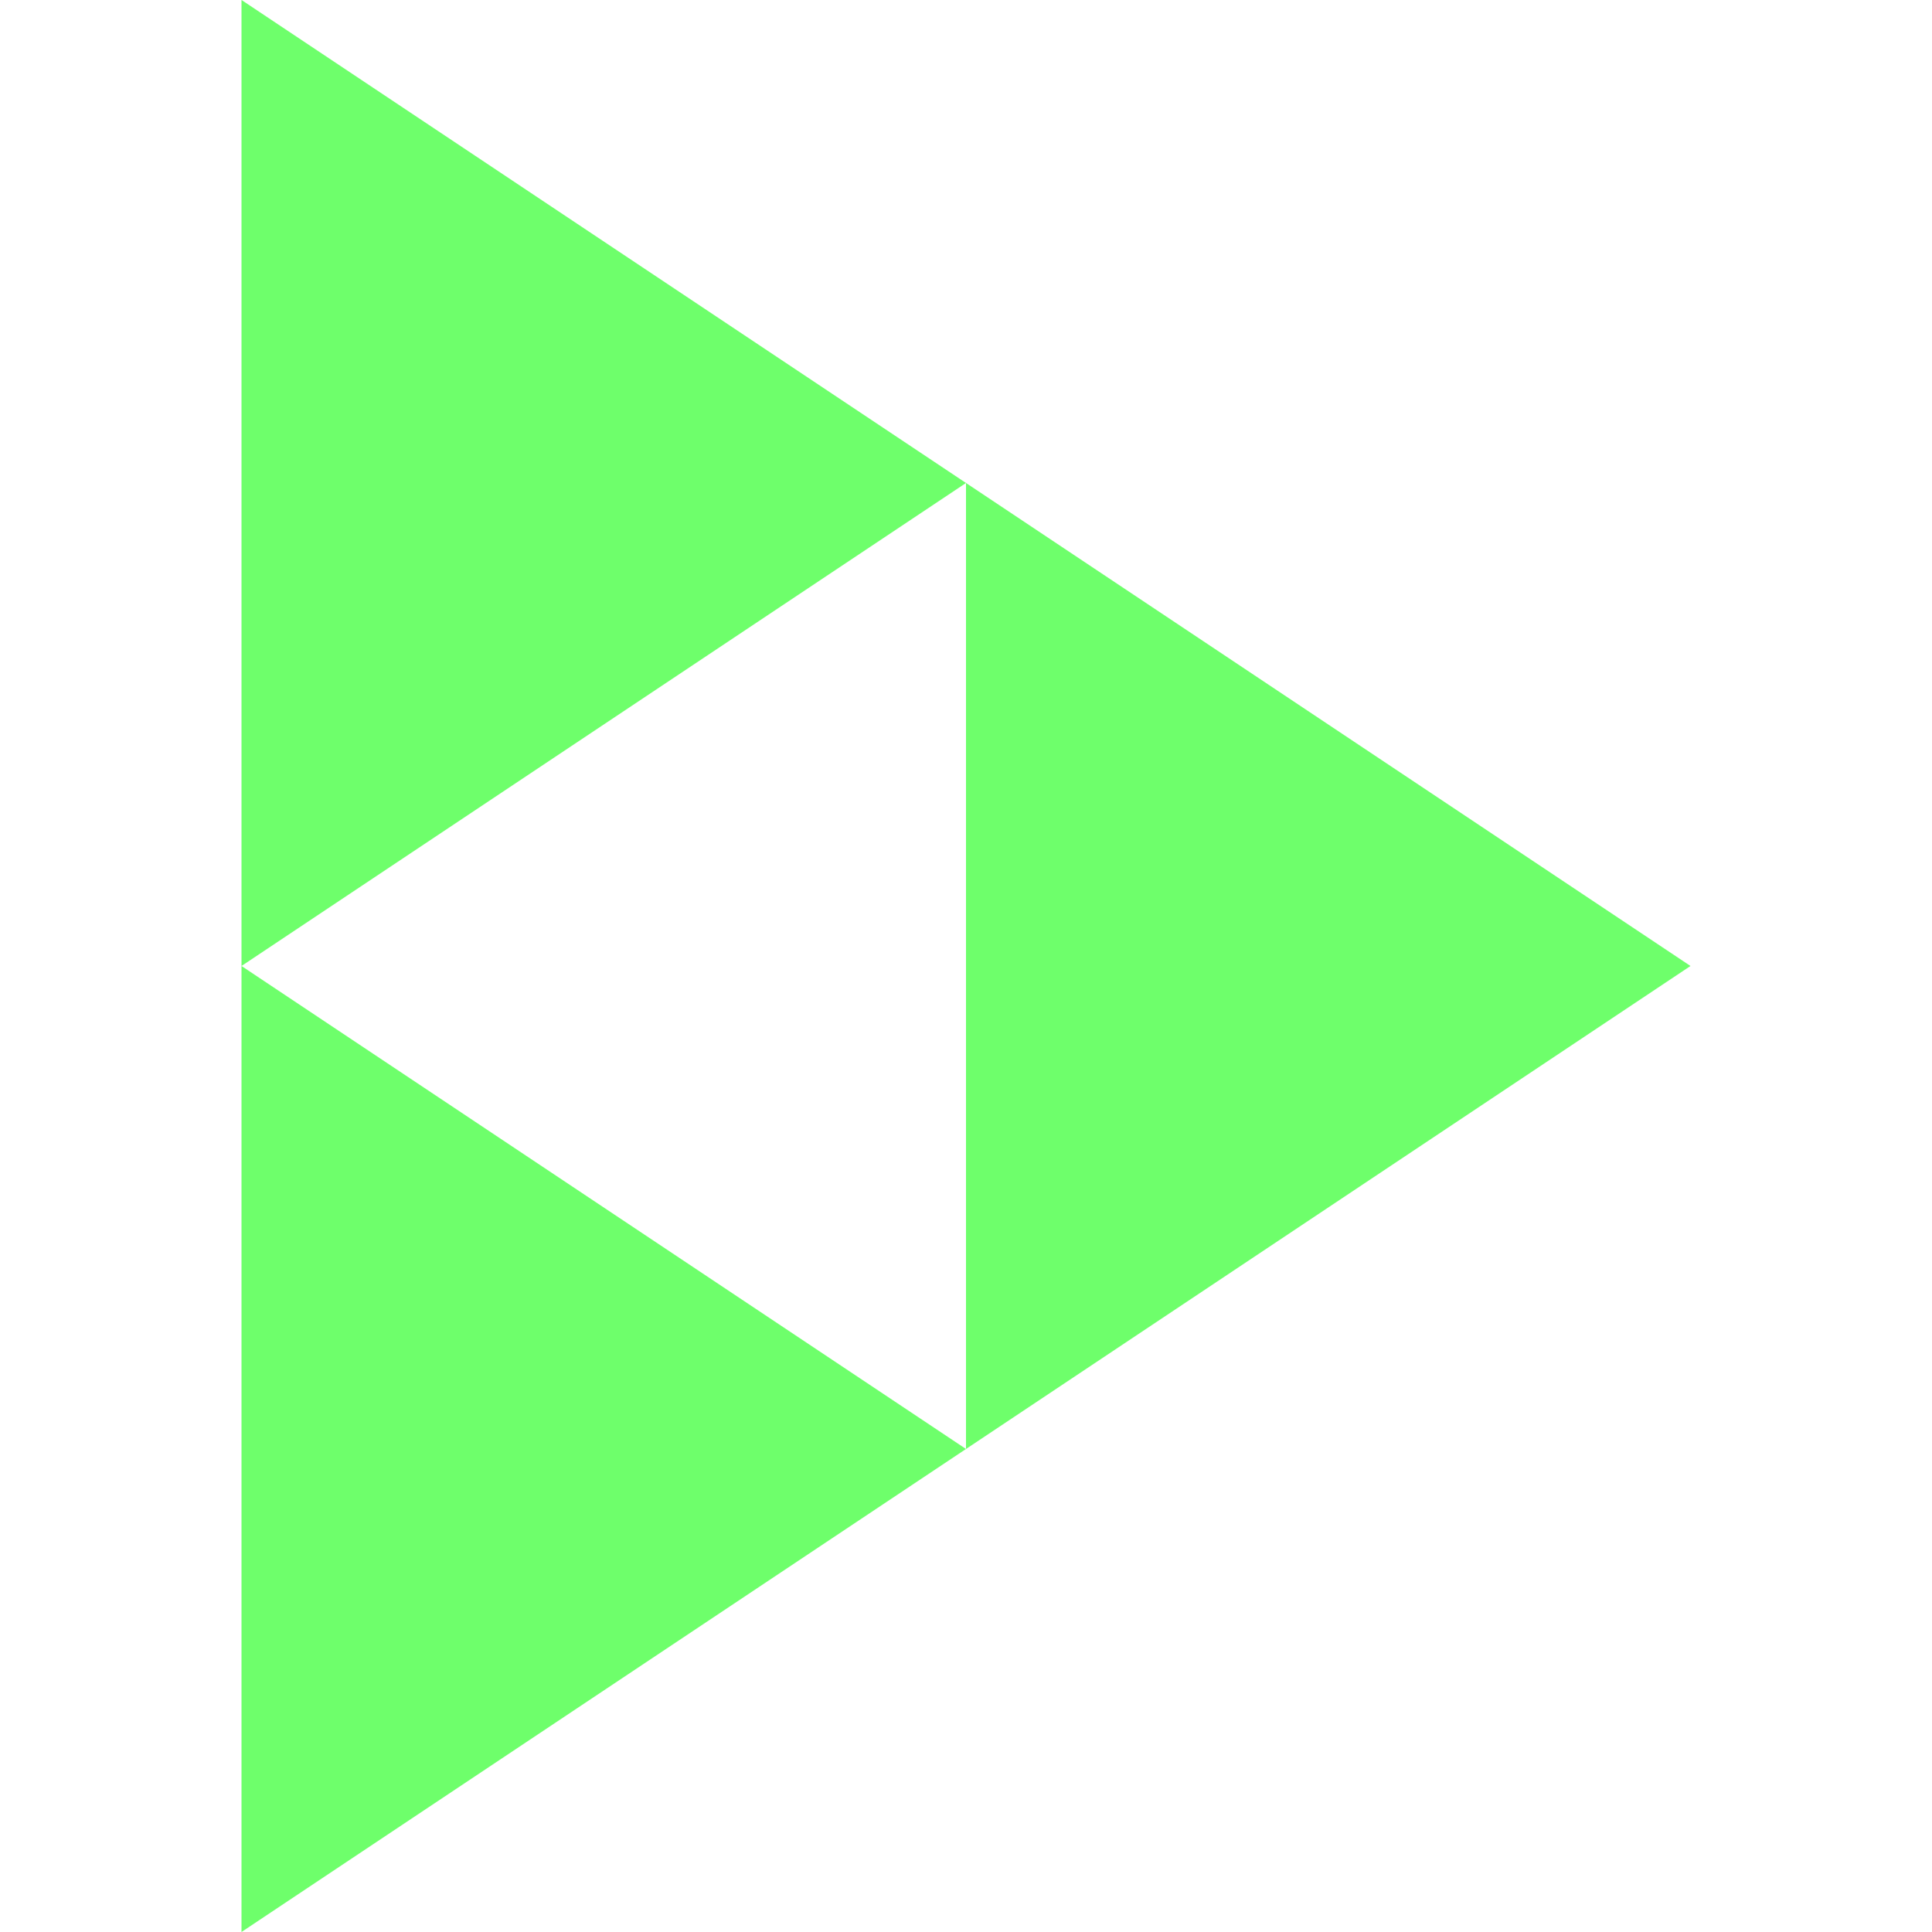
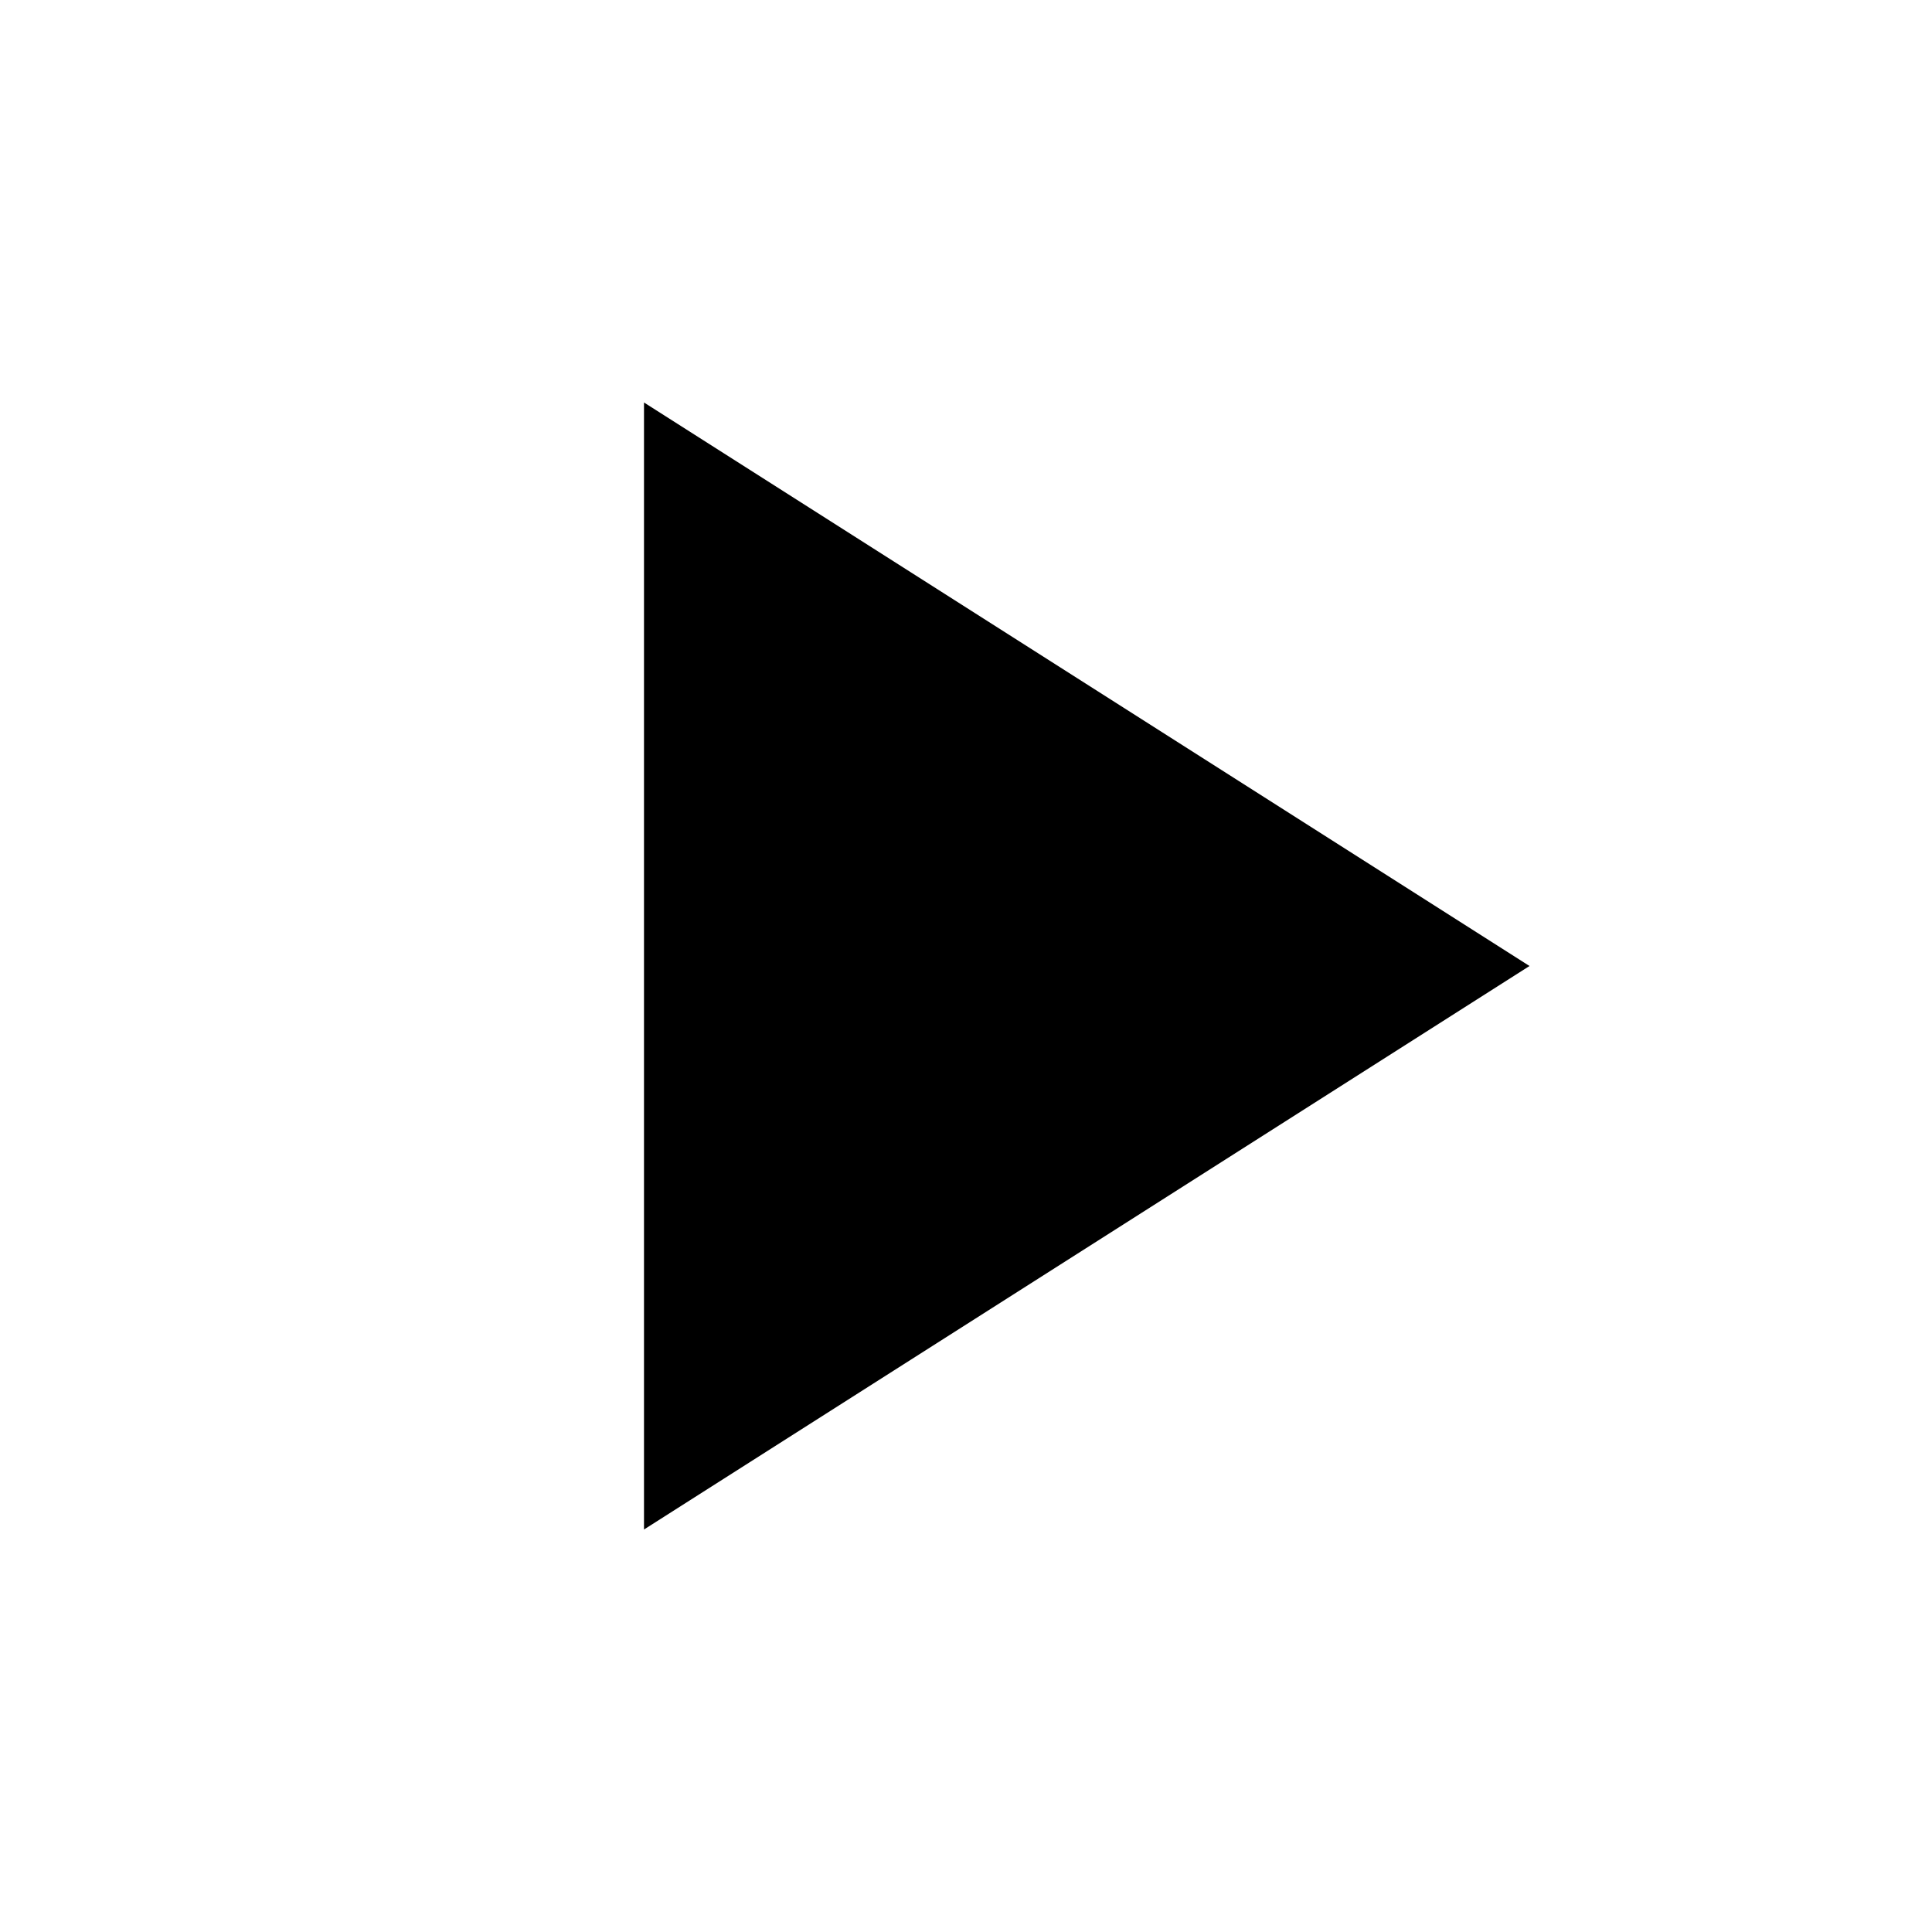
- <svg xmlns="http://www.w3.org/2000/svg" fill="#6eff6b" width="800px" height="800px" viewBox="0 0 24 24" role="img">
-   <g id="SVGRepo_bgCarrier" stroke-width="0" />
-   <g id="SVGRepo_tracerCarrier" stroke-linecap="round" stroke-linejoin="round" />
-   <g id="SVGRepo_iconCarrier">
-     <path d="M3,0v12l9-6L3,0z M3,12v12l9-6L3,12z M12,6v12l9-6L12,6z" />
-   </g>
+ <svg viewBox="0 0 24 24" fill="currentColor">
+   <polygon points="8,5 19,12 8,19" />
</svg>
